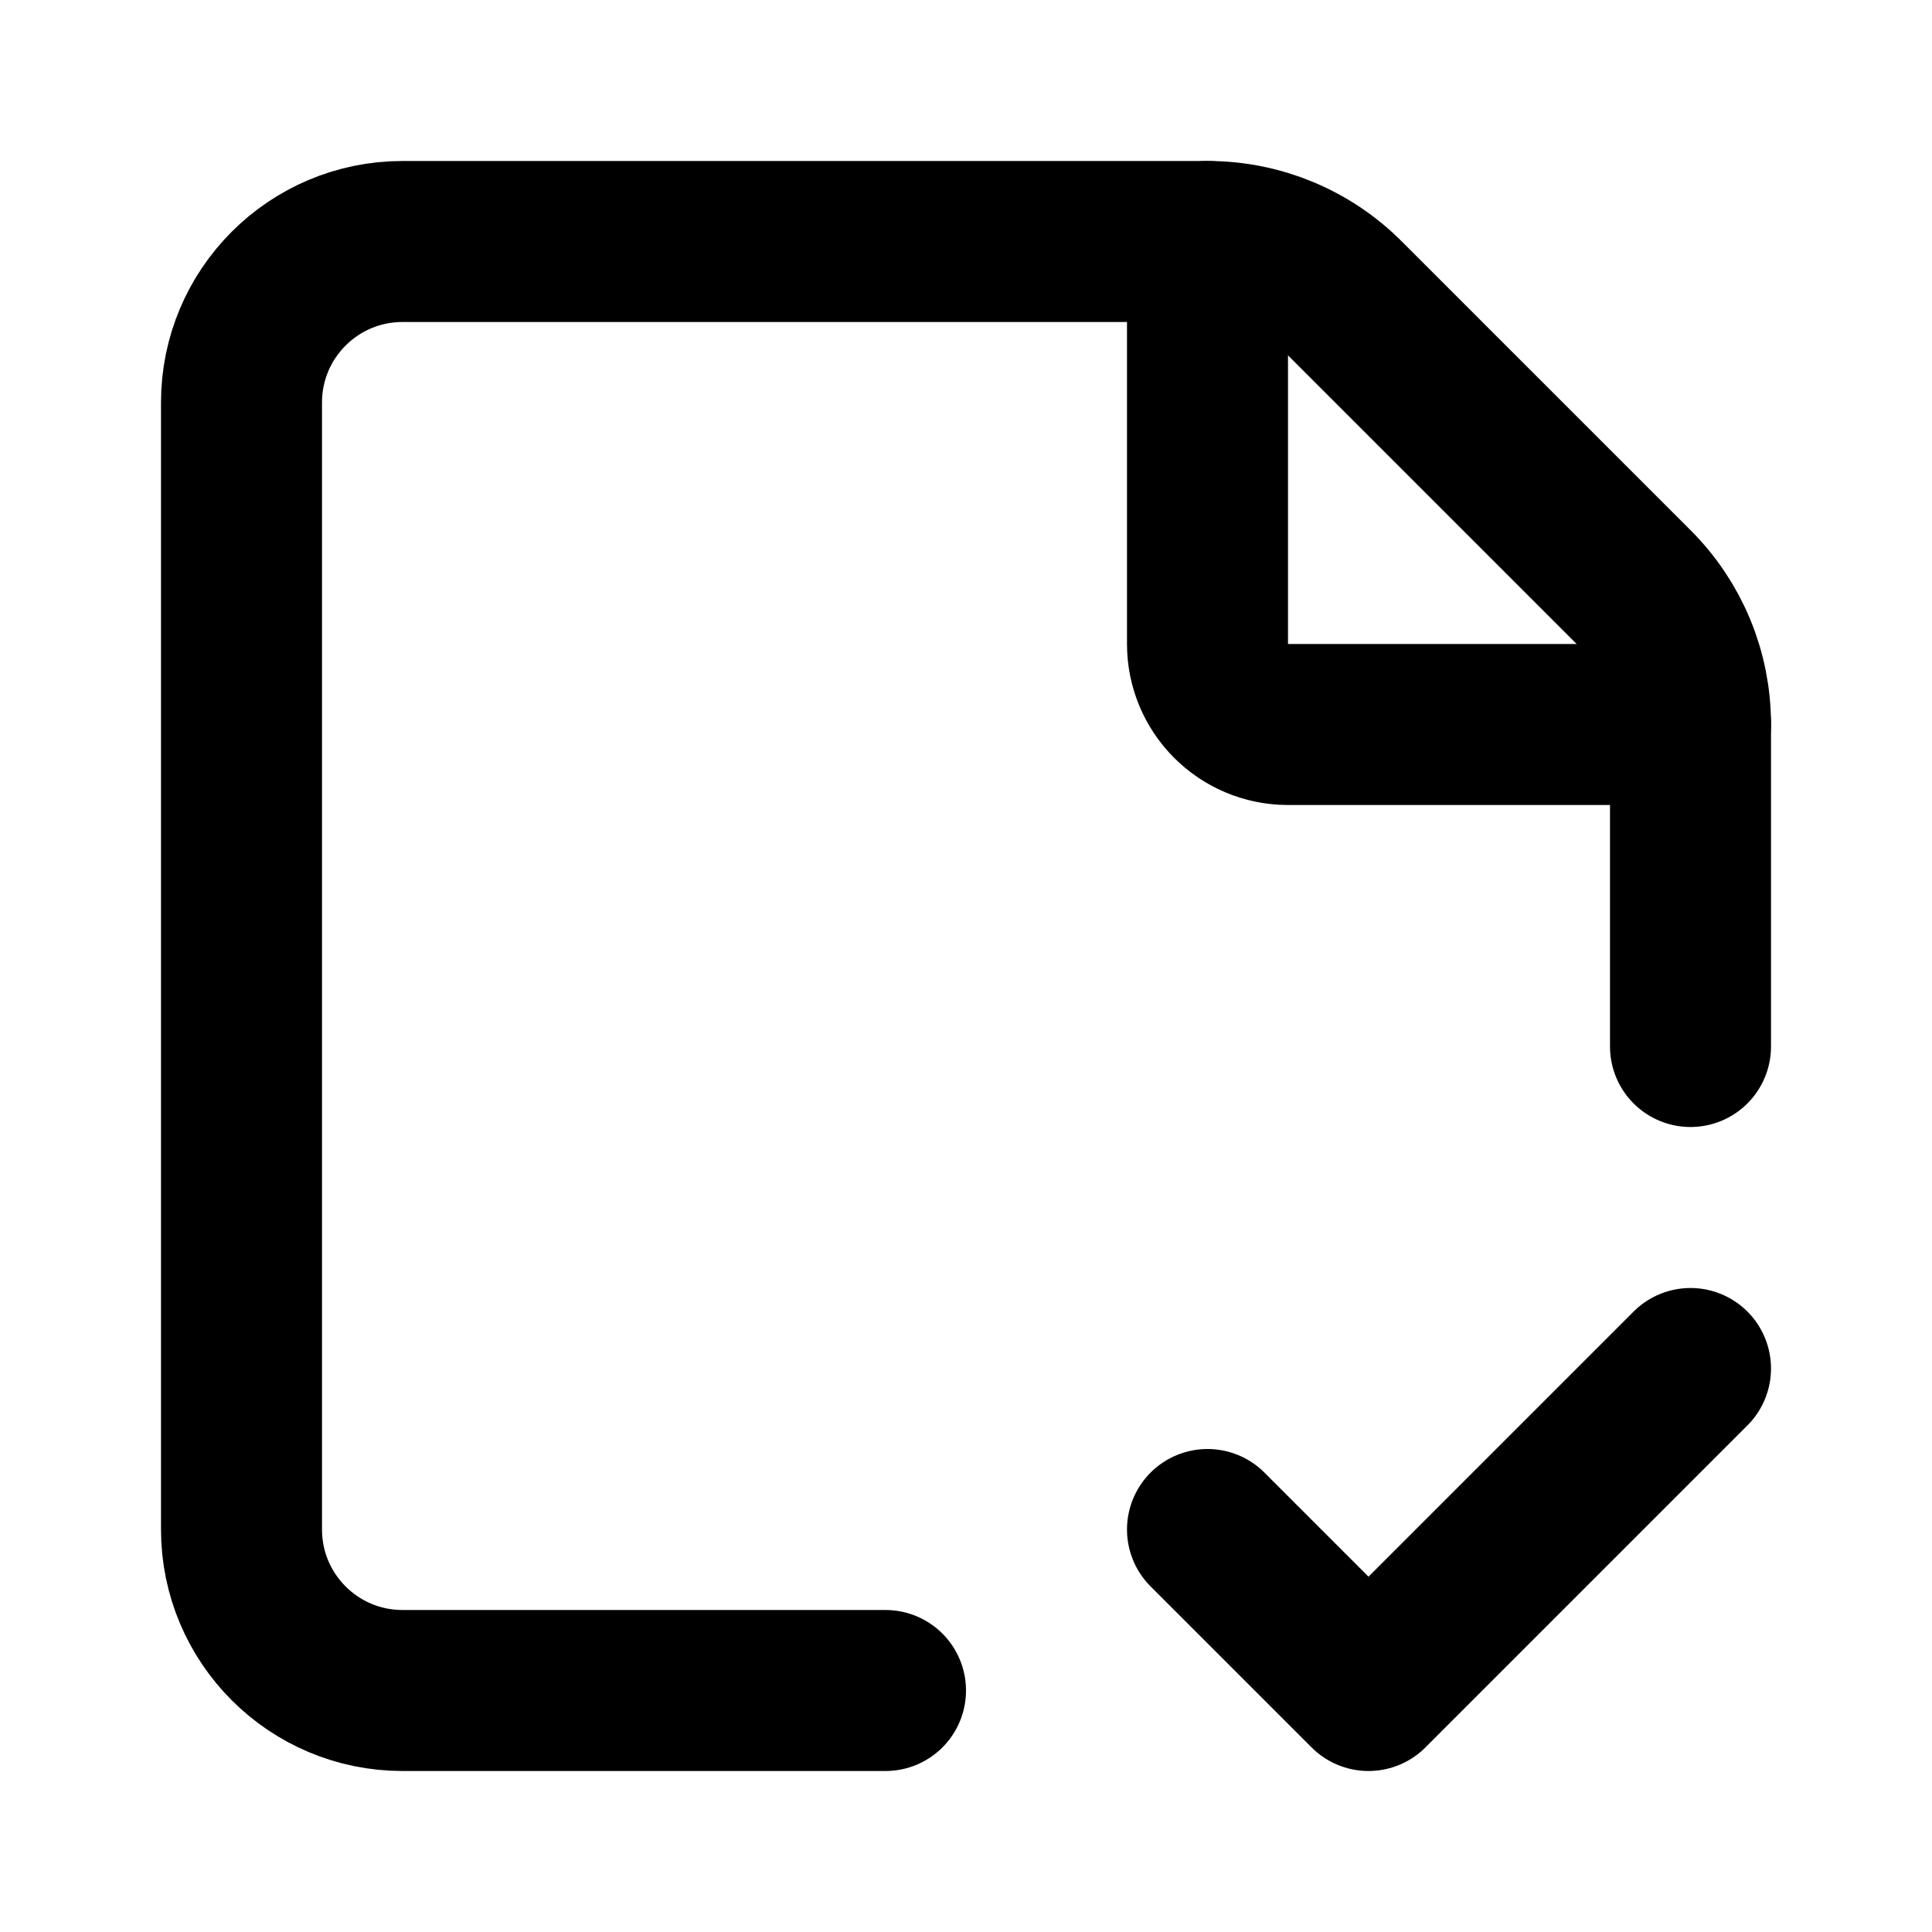
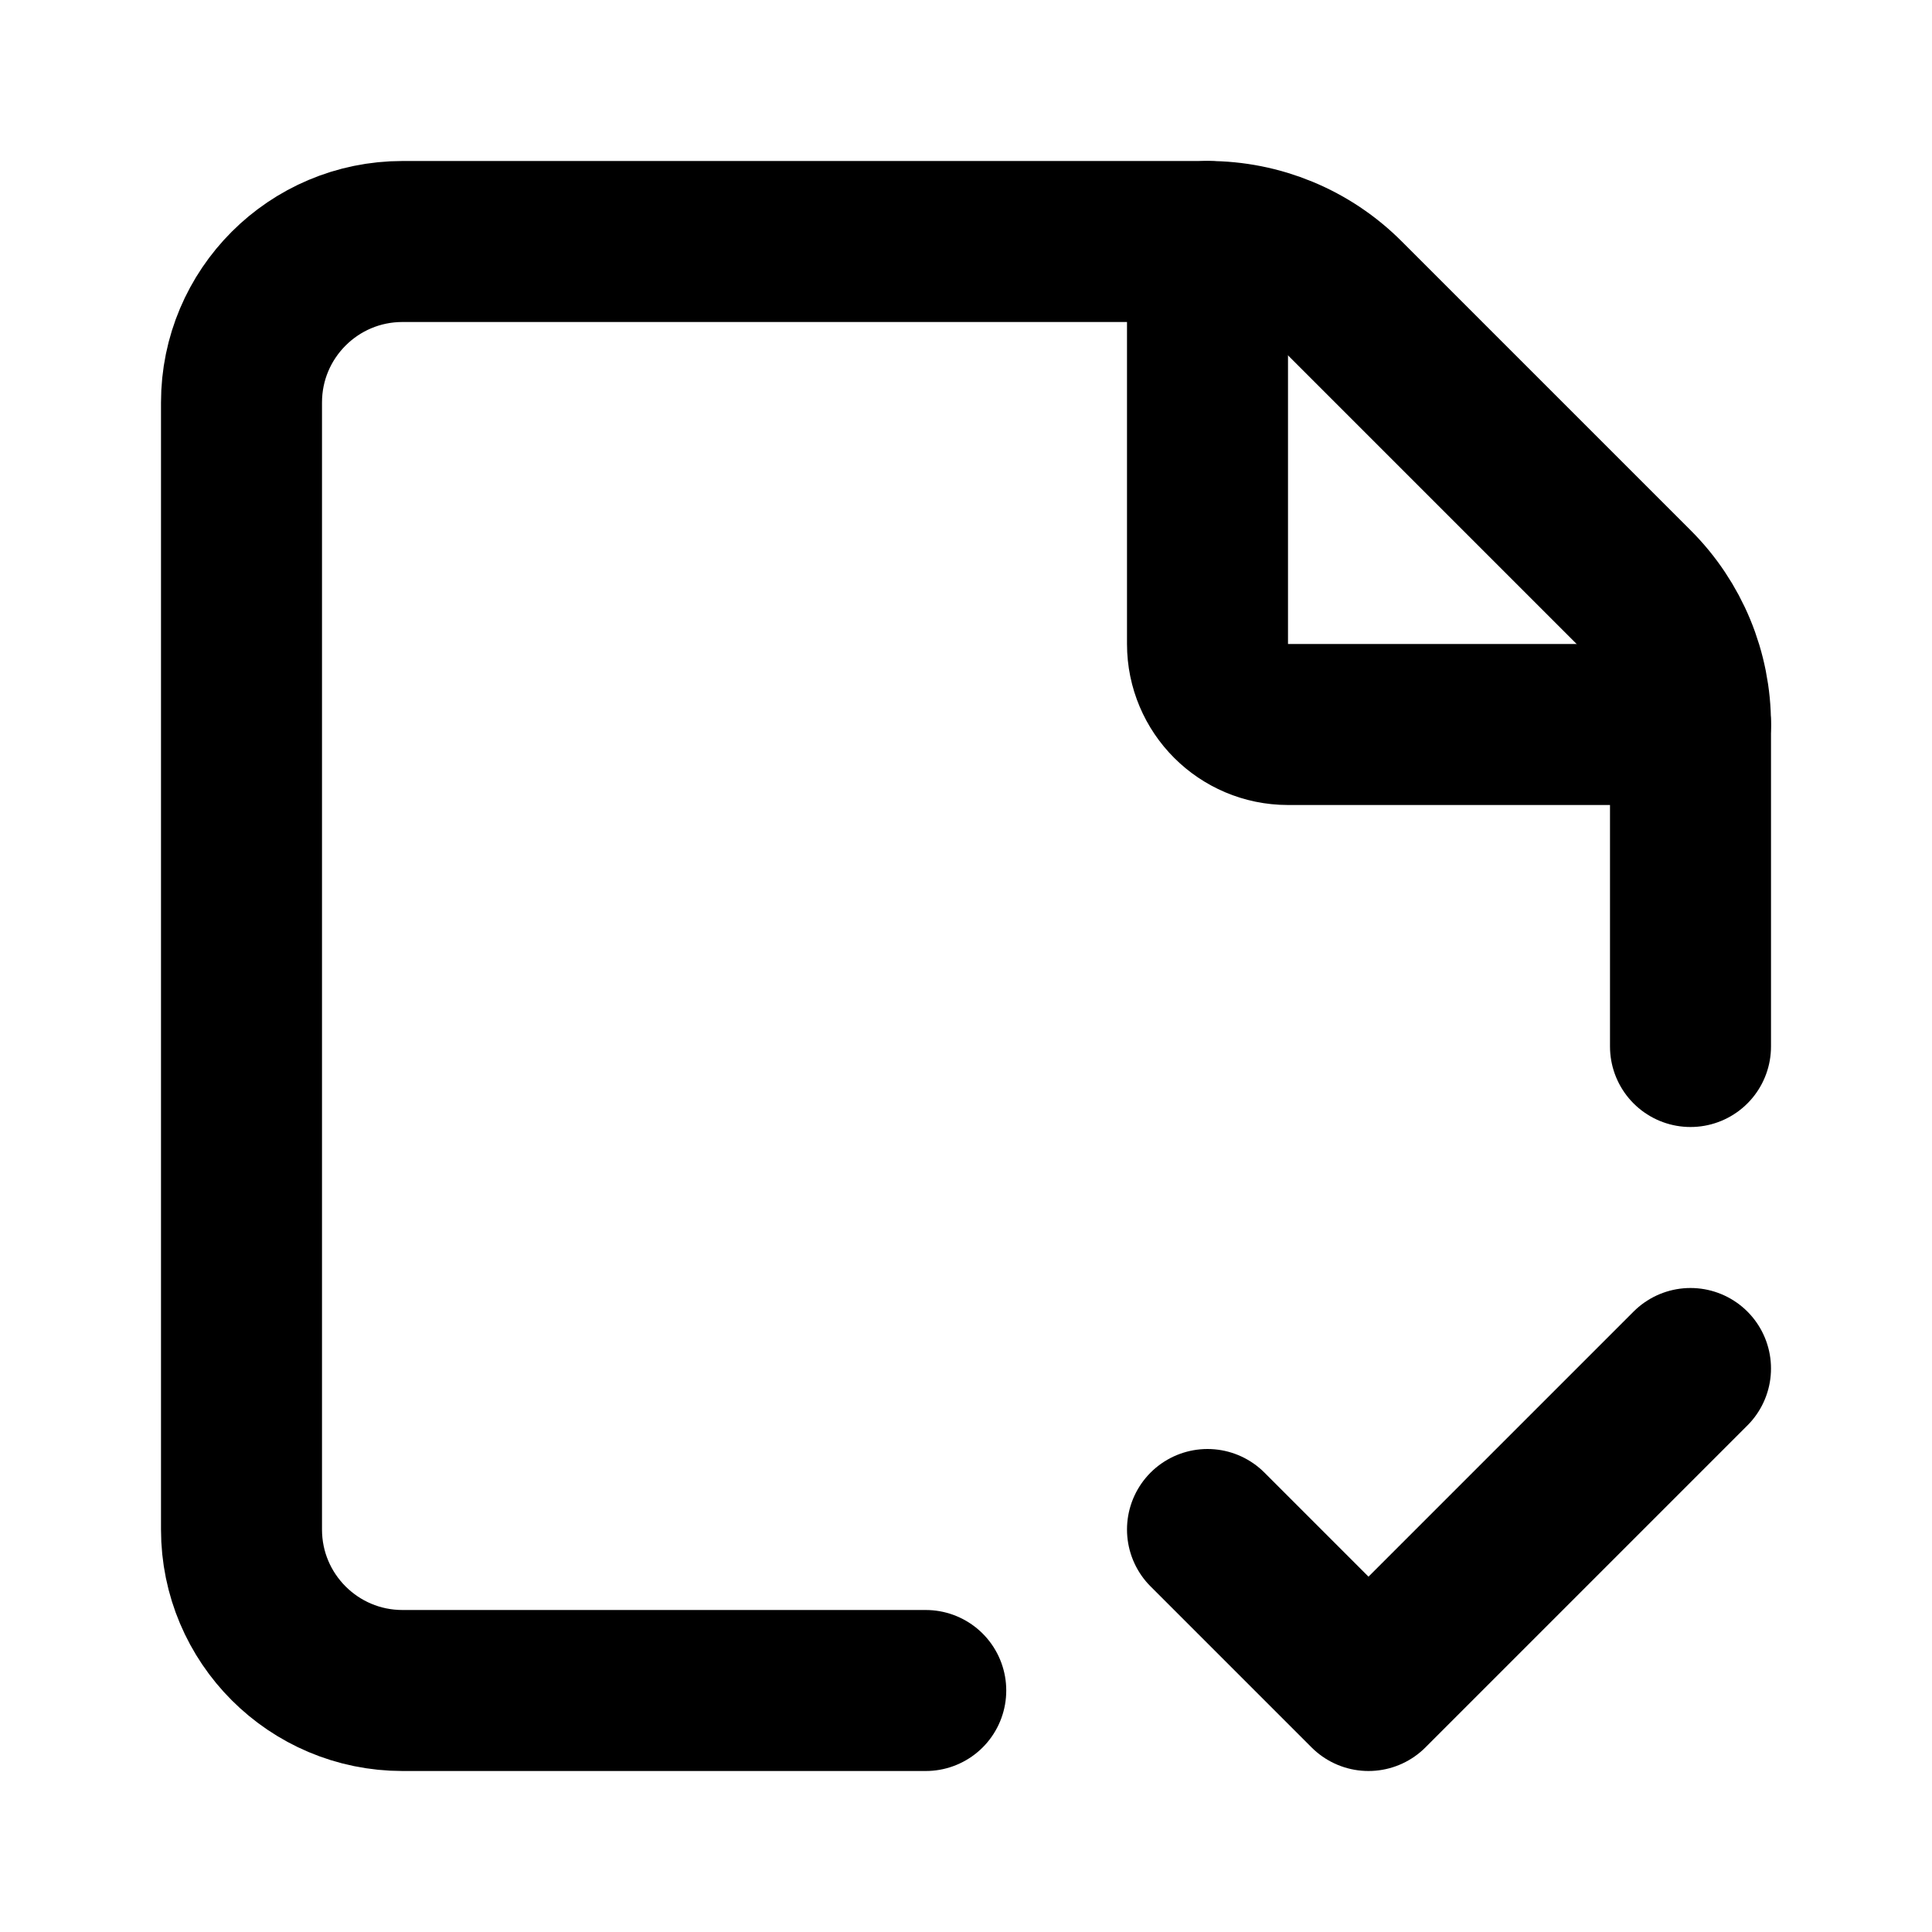
<svg xmlns="http://www.w3.org/2000/svg" width="24" height="24" viewBox="0 0 24 24" fill="none" stroke="currentColor" stroke-width="2" stroke-linecap="round" stroke-linejoin="round">
  <path d="m15 19 2 2 4-4" />
  <path d="M15 3v5a1 1 0 0 0 1 1h5" />
-   <path d="M21 13V9a2.4 2.4 0 0 0-.706-1.706l-3.588-3.588A2.4 2.4 0 0 0 15 3H5a2 2 0 0 0-2 2v14a2 2 0 0 0 2 2h6" />
+   <path d="M21 13V9a2.4 2.4 0 0 0-.706-1.706l-3.588-3.588A2.4 2.4 0 0 0 15 3H5a2 2 0 0 0-2 2v14a2 2 0 0 0 2 2h6.5" />
</svg>
